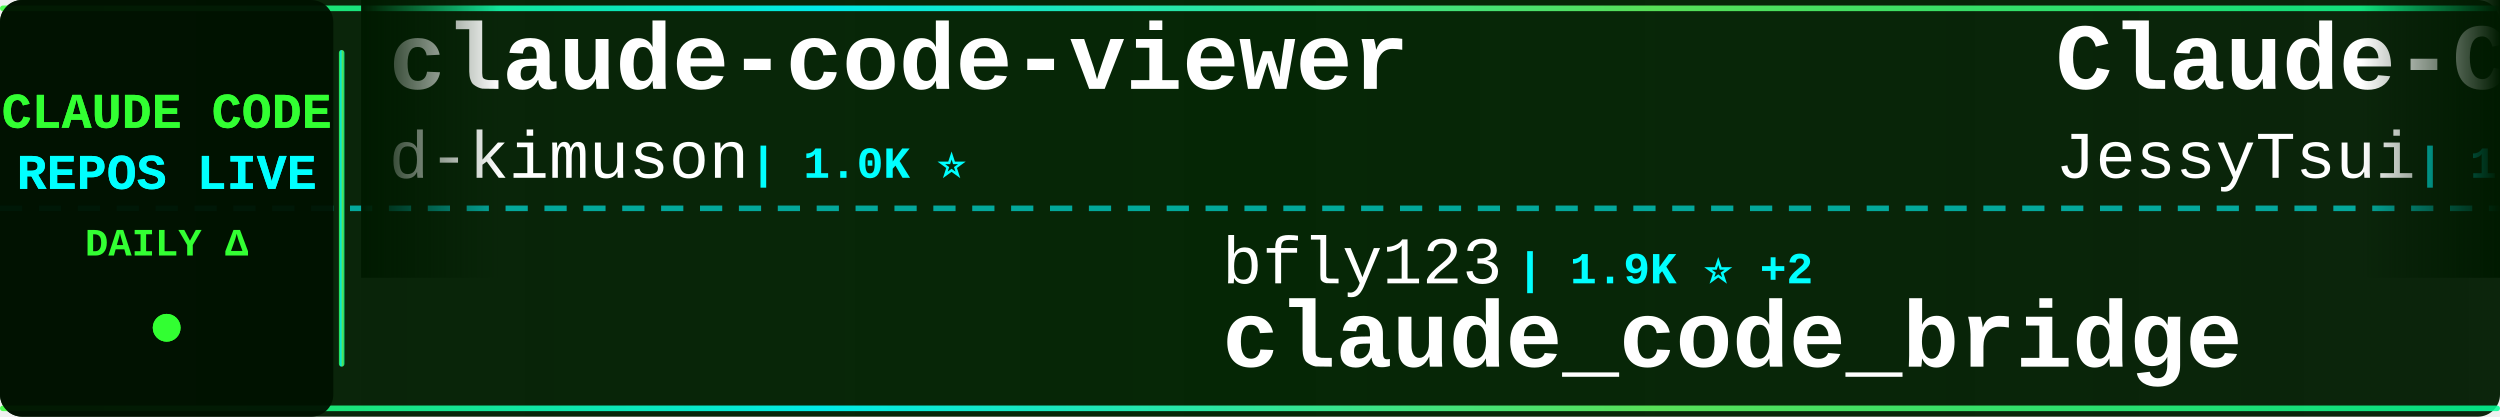
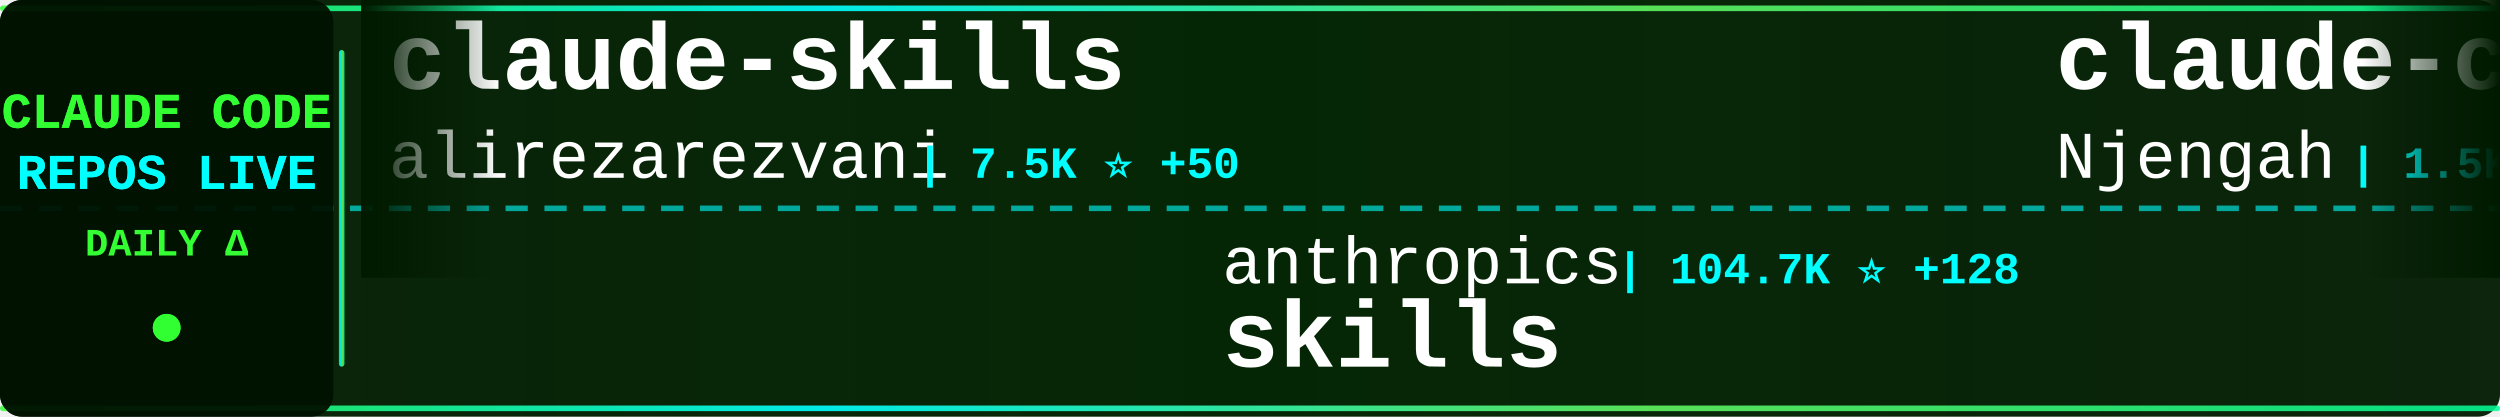
<svg xmlns="http://www.w3.org/2000/svg" width="900" height="150">
  <defs>
    <linearGradient id="tickerBg" x1="0%" y1="0%" x2="100%" y2="0%">
      <stop offset="0%" style="stop-color:#001a00;stop-opacity:0.95" />
      <stop offset="50%" style="stop-color:#002200;stop-opacity:0.98" />
      <stop offset="100%" style="stop-color:#001a00;stop-opacity:0.95" />
    </linearGradient>
    <linearGradient id="borderGrad" x1="0%" y1="0%" x2="100%" y2="0%">
      <stop offset="0%" style="stop-color:#33ff33;stop-opacity:0.85">
        <animate attributeName="stop-opacity" values="0.85;1;0.85" dur="2s" repeatCount="indefinite" />
      </stop>
      <stop offset="33%" style="stop-color:#00ffff;stop-opacity:0.9">
        <animate attributeName="stop-opacity" values="0.9;1;0.9" dur="2.2s" repeatCount="indefinite" />
      </stop>
      <stop offset="66%" style="stop-color:#66ff66;stop-opacity:0.85">
        <animate attributeName="stop-opacity" values="0.85;1;0.85" dur="1.8s" repeatCount="indefinite" />
      </stop>
      <stop offset="100%" style="stop-color:#00ff99;stop-opacity:0.85">
        <animate attributeName="stop-opacity" values="0.85;1;0.85" dur="2s" repeatCount="indefinite" />
      </stop>
    </linearGradient>
    <filter id="textGlow">
      <feGaussianBlur stdDeviation="0.1" result="coloredBlur" />
      <feMerge>
        <feMergeNode in="coloredBlur" />
        <feMergeNode in="SourceGraphic" />
      </feMerge>
    </filter>
    <filter id="metricGlow">
      <feGaussianBlur stdDeviation="0.2" result="coloredBlur" />
      <feMerge>
        <feMergeNode in="coloredBlur" />
        <feMergeNode in="SourceGraphic" />
      </feMerge>
    </filter>
    <linearGradient id="leftFade" x1="0%" y1="0%" x2="100%" y2="0%">
      <stop offset="0%" style="stop-color:#001a00;stop-opacity:1" />
      <stop offset="100%" style="stop-color:#001a00;stop-opacity:0" />
    </linearGradient>
    <linearGradient id="rightFade" x1="0%" y1="0%" x2="100%" y2="0%">
      <stop offset="0%" style="stop-color:#001a00;stop-opacity:0" />
      <stop offset="100%" style="stop-color:#001a00;stop-opacity:1" />
    </linearGradient>
  </defs>
  <rect width="900" height="150" fill="url(#tickerBg)" rx="8" />
  <rect x="0" y="2" width="900" height="2" fill="url(#borderGrad)" rx="1" />
  <rect x="0" y="146" width="900" height="2" fill="url(#borderGrad)" rx="1" />
  <line x1="0" y1="75" x2="900" y2="75" stroke="#00ffff" stroke-width="2" stroke-dasharray="8 6" opacity="0.6" />
  <rect x="0" y="0" width="120" height="150" fill="#001100" opacity="0.95" rx="8" />
  <text x="60" y="46" font-family="'Courier New', monospace" font-size="18" font-weight="bold" fill="#33ff33" text-anchor="middle" filter="url(#textGlow)">
    CLAUDE CODE
  </text>
  <text x="60" y="68" font-family="'Courier New', monospace" font-size="18" font-weight="bold" fill="#00ffff" text-anchor="middle" filter="url(#textGlow)">
    REPOS LIVE
  </text>
  <text x="60" y="92" font-family="'Courier New', monospace" font-size="14" font-weight="bold" fill="#33ff33" text-anchor="middle">
    DAILY Δ
  </text>
  <circle cx="60" cy="118" r="5" fill="#33ff33" filter="url(#metricGlow)">
    <animate attributeName="r" values="4;6;4" dur="1.5s" repeatCount="indefinite" />
    <animate attributeName="opacity" values="0.6;1;0.6" dur="1.5s" repeatCount="indefinite" />
  </circle>
  <rect x="122" y="18" width="2" height="114" fill="url(#borderGrad)" rx="1" />
  <clipPath id="tickerClip">
    <rect x="130" y="0" width="770" height="150" />
  </clipPath>
  <g clip-path="url(#tickerClip)">
    <g id="tickerItems">
      <animateTransform attributeName="transform" attributeType="XML" type="translate" from="0 0" to="-3000 0" dur="54s" repeatCount="indefinite" />
      <g transform="translate(0, 0)">
-         <text x="140" y="32" font-family="'Courier New', monospace" font-size="34" font-weight="bold" fill="#ffffff">claude-code-viewer</text>
-         <text x="140" y="64" font-family="'Courier New', monospace" font-size="24" font-weight="normal" fill="#ffffff" opacity="1.0">d-kimuson</text>
-         <text x="270" y="64" font-family="'Courier New', monospace" font-size="16" font-weight="bold" fill="#00ffff"> | 1.0K ⭐</text>
+         <text x="140" y="32" font-family="'Courier New', monospace" font-size="34" font-weight="bold" fill="#ffffff">claude-skills</text>
+         <text x="140" y="64" font-family="'Courier New', monospace" font-size="24" font-weight="normal" fill="#ffffff" opacity="1.0">alirezarezvani</text>
+         <text x="330" y="64" font-family="'Courier New', monospace" font-size="16" font-weight="bold" fill="#00ffff"> | 7.5K ⭐ +50</text>
      </g>
      <g transform="translate(300, 0)">
-         <text x="140" y="102" font-family="'Courier New', monospace" font-size="24" font-weight="normal" fill="#ffffff" opacity="1.0">bfly123</text>
-         <text x="246" y="102" font-family="'Courier New', monospace" font-size="16" font-weight="bold" fill="#00ffff"> | 1.9K ⭐ +2</text>
-         <text x="140" y="132" font-family="'Courier New', monospace" font-size="34" font-weight="bold" fill="#ffffff">claude_code_bridge</text>
+         <text x="140" y="102" font-family="'Courier New', monospace" font-size="24" font-weight="normal" fill="#ffffff" opacity="1.0">anthropics</text>
+         <text x="282" y="102" font-family="'Courier New', monospace" font-size="16" font-weight="bold" fill="#00ffff"> | 104.7K ⭐ +128</text>
+         <text x="140" y="132" font-family="'Courier New', monospace" font-size="34" font-weight="bold" fill="#ffffff">skills</text>
      </g>
      <g transform="translate(600, 0)">
-         <text x="140" y="32" font-family="'Courier New', monospace" font-size="34" font-weight="bold" fill="#ffffff">Claude-Code-Remote</text>
-         <text x="140" y="64" font-family="'Courier New', monospace" font-size="24" font-weight="normal" fill="#ffffff" opacity="1.0">JessyTsui</text>
-         <text x="270" y="64" font-family="'Courier New', monospace" font-size="16" font-weight="bold" fill="#00ffff"> | 1.2K ⭐</text>
+         <text x="140" y="32" font-family="'Courier New', monospace" font-size="34" font-weight="bold" fill="#ffffff">claude-code-cheat-sheet</text>
+         <text x="140" y="64" font-family="'Courier New', monospace" font-size="24" font-weight="normal" fill="#ffffff" opacity="1.0">Njengah</text>
+         <text x="246" y="64" font-family="'Courier New', monospace" font-size="16" font-weight="bold" fill="#00ffff"> | 1.5K ⭐</text>
      </g>
      <g transform="translate(900, 0)">
-         <text x="140" y="102" font-family="'Courier New', monospace" font-size="24" font-weight="normal" fill="#ffffff" opacity="1.0">rohitg00</text>
-         <text x="258" y="102" font-family="'Courier New', monospace" font-size="16" font-weight="bold" fill="#00ffff"> | 926 ⭐ +4</text>
-         <text x="140" y="132" font-family="'Courier New', monospace" font-size="34" font-weight="bold" fill="#ffffff">awesome-claude-code-tool...</text>
+         <text x="140" y="102" font-family="'Courier New', monospace" font-size="24" font-weight="normal" fill="#ffffff" opacity="1.0">zebbern</text>
+         <text x="246" y="102" font-family="'Courier New', monospace" font-size="16" font-weight="bold" fill="#00ffff"> | 3.7K ⭐ +3</text>
+         <text x="140" y="132" font-family="'Courier New', monospace" font-size="34" font-weight="bold" fill="#ffffff">claude-code-guide</text>
      </g>
      <g transform="translate(1200, 0)">
-         <text x="140" y="32" font-family="'Courier New', monospace" font-size="34" font-weight="bold" fill="#ffffff">claude-hud</text>
-         <text x="140" y="64" font-family="'Courier New', monospace" font-size="24" font-weight="normal" fill="#ffffff" opacity="1.0">jarrodwatts</text>
-         <text x="294" y="64" font-family="'Courier New', monospace" font-size="16" font-weight="bold" fill="#00ffff"> | 14.3K ⭐ +80</text>
+         <text x="140" y="32" font-family="'Courier New', monospace" font-size="34" font-weight="bold" fill="#ffffff">wechat-bot</text>
+         <text x="140" y="64" font-family="'Courier New', monospace" font-size="24" font-weight="normal" fill="#ffffff" opacity="1.0">cixingguangming55555</text>
+         <text x="402" y="64" font-family="'Courier New', monospace" font-size="16" font-weight="bold" fill="#00ffff"> | 2.5K ⭐</text>
      </g>
      <g transform="translate(1500, 0)">
-         <text x="140" y="102" font-family="'Courier New', monospace" font-size="24" font-weight="normal" fill="#ffffff" opacity="1.0">anomalyco</text>
-         <text x="270" y="102" font-family="'Courier New', monospace" font-size="16" font-weight="bold" fill="#00ffff"> | 131.5K ⭐ +90</text>
-         <text x="140" y="132" font-family="'Courier New', monospace" font-size="34" font-weight="bold" fill="#ffffff">opencode</text>
+         <text x="140" y="102" font-family="'Courier New', monospace" font-size="24" font-weight="normal" fill="#ffffff" opacity="1.0">jarrodwatts</text>
+         <text x="294" y="102" font-family="'Courier New', monospace" font-size="16" font-weight="bold" fill="#00ffff"> | 1.0K ⭐</text>
+         <text x="140" y="132" font-family="'Courier New', monospace" font-size="34" font-weight="bold" fill="#ffffff">claude-code-config</text>
      </g>
      <g transform="translate(1800, 0)">
-         <text x="140" y="32" font-family="'Courier New', monospace" font-size="34" font-weight="bold" fill="#ffffff">claude-code-settings</text>
-         <text x="140" y="64" font-family="'Courier New', monospace" font-size="24" font-weight="normal" fill="#ffffff" opacity="1.0">feiskyer</text>
-         <text x="258" y="64" font-family="'Courier New', monospace" font-size="16" font-weight="bold" fill="#00ffff"> | 1.4K ⭐ +1</text>
+         <text x="140" y="32" font-family="'Courier New', monospace" font-size="34" font-weight="bold" fill="#ffffff">agents</text>
+         <text x="140" y="64" font-family="'Courier New', monospace" font-size="24" font-weight="normal" fill="#ffffff" opacity="1.0">wshobson</text>
+         <text x="258" y="64" font-family="'Courier New', monospace" font-size="16" font-weight="bold" fill="#00ffff"> | 32.4K ⭐ +20</text>
      </g>
      <g transform="translate(2100, 0)">
-         <text x="140" y="102" font-family="'Courier New', monospace" font-size="24" font-weight="normal" fill="#ffffff" opacity="1.0">affaan-m</text>
-         <text x="258" y="102" font-family="'Courier New', monospace" font-size="16" font-weight="bold" fill="#00ffff"> | 112.3K ⭐ +385</text>
-         <text x="140" y="132" font-family="'Courier New', monospace" font-size="34" font-weight="bold" fill="#ffffff">everything-claude-code</text>
+         <text x="140" y="102" font-family="'Courier New', monospace" font-size="24" font-weight="normal" fill="#ffffff" opacity="1.0">pchalasani</text>
+         <text x="282" y="102" font-family="'Courier New', monospace" font-size="16" font-weight="bold" fill="#00ffff"> | 1.6K ⭐ +2</text>
+         <text x="140" y="132" font-family="'Courier New', monospace" font-size="34" font-weight="bold" fill="#ffffff">claude-code-tools</text>
      </g>
      <g transform="translate(2400, 0)">
-         <text x="140" y="32" font-family="'Courier New', monospace" font-size="34" font-weight="bold" fill="#ffffff">claude-code-templates</text>
-         <text x="140" y="64" font-family="'Courier New', monospace" font-size="24" font-weight="normal" fill="#ffffff" opacity="1.0">davila7</text>
-         <text x="246" y="64" font-family="'Courier New', monospace" font-size="16" font-weight="bold" fill="#00ffff"> | 23.7K ⭐ +16</text>
+         <text x="140" y="32" font-family="'Courier New', monospace" font-size="34" font-weight="bold" fill="#ffffff">Claude-Code-Usage-Monito...</text>
+         <text x="140" y="64" font-family="'Courier New', monospace" font-size="24" font-weight="normal" fill="#ffffff" opacity="1.0">Maciek-roboblog</text>
+         <text x="342" y="64" font-family="'Courier New', monospace" font-size="16" font-weight="bold" fill="#00ffff"> | 7.2K ⭐ +5</text>
      </g>
      <g transform="translate(2700, 0)">
-         <text x="140" y="102" font-family="'Courier New', monospace" font-size="24" font-weight="normal" fill="#ffffff" opacity="1.0">Alishahryar1</text>
-         <text x="306" y="102" font-family="'Courier New', monospace" font-size="16" font-weight="bold" fill="#00ffff"> | 1.2K ⭐ +4</text>
-         <text x="140" y="132" font-family="'Courier New', monospace" font-size="34" font-weight="bold" fill="#ffffff">free-claude-code</text>
+         <text x="140" y="102" font-family="'Courier New', monospace" font-size="24" font-weight="normal" fill="#ffffff" opacity="1.0">ding113</text>
+         <text x="246" y="102" font-family="'Courier New', monospace" font-size="16" font-weight="bold" fill="#00ffff"> | 2.2K ⭐ +5</text>
+         <text x="140" y="132" font-family="'Courier New', monospace" font-size="34" font-weight="bold" fill="#ffffff">claude-code-hub</text>
      </g>
      <g transform="translate(3000, 0)">
-         <text x="140" y="32" font-family="'Courier New', monospace" font-size="34" font-weight="bold" fill="#ffffff">claude-code-viewer</text>
-         <text x="140" y="64" font-family="'Courier New', monospace" font-size="24" font-weight="normal" fill="#ffffff" opacity="1.0">d-kimuson</text>
-         <text x="270" y="64" font-family="'Courier New', monospace" font-size="16" font-weight="bold" fill="#00ffff"> | 1.0K ⭐</text>
+         <text x="140" y="32" font-family="'Courier New', monospace" font-size="34" font-weight="bold" fill="#ffffff">claude-skills</text>
+         <text x="140" y="64" font-family="'Courier New', monospace" font-size="24" font-weight="normal" fill="#ffffff" opacity="1.0">alirezarezvani</text>
+         <text x="330" y="64" font-family="'Courier New', monospace" font-size="16" font-weight="bold" fill="#00ffff"> | 7.5K ⭐ +50</text>
      </g>
      <g transform="translate(3300, 0)">
-         <text x="140" y="102" font-family="'Courier New', monospace" font-size="24" font-weight="normal" fill="#ffffff" opacity="1.0">bfly123</text>
-         <text x="246" y="102" font-family="'Courier New', monospace" font-size="16" font-weight="bold" fill="#00ffff"> | 1.9K ⭐ +2</text>
-         <text x="140" y="132" font-family="'Courier New', monospace" font-size="34" font-weight="bold" fill="#ffffff">claude_code_bridge</text>
+         <text x="140" y="102" font-family="'Courier New', monospace" font-size="24" font-weight="normal" fill="#ffffff" opacity="1.0">anthropics</text>
+         <text x="282" y="102" font-family="'Courier New', monospace" font-size="16" font-weight="bold" fill="#00ffff"> | 104.7K ⭐ +128</text>
+         <text x="140" y="132" font-family="'Courier New', monospace" font-size="34" font-weight="bold" fill="#ffffff">skills</text>
      </g>
      <g transform="translate(3600, 0)">
-         <text x="140" y="32" font-family="'Courier New', monospace" font-size="34" font-weight="bold" fill="#ffffff">Claude-Code-Remote</text>
-         <text x="140" y="64" font-family="'Courier New', monospace" font-size="24" font-weight="normal" fill="#ffffff" opacity="1.0">JessyTsui</text>
-         <text x="270" y="64" font-family="'Courier New', monospace" font-size="16" font-weight="bold" fill="#00ffff"> | 1.2K ⭐</text>
+         <text x="140" y="32" font-family="'Courier New', monospace" font-size="34" font-weight="bold" fill="#ffffff">claude-code-cheat-sheet</text>
+         <text x="140" y="64" font-family="'Courier New', monospace" font-size="24" font-weight="normal" fill="#ffffff" opacity="1.0">Njengah</text>
+         <text x="246" y="64" font-family="'Courier New', monospace" font-size="16" font-weight="bold" fill="#00ffff"> | 1.5K ⭐</text>
      </g>
      <g transform="translate(3900, 0)">
-         <text x="140" y="102" font-family="'Courier New', monospace" font-size="24" font-weight="normal" fill="#ffffff" opacity="1.0">rohitg00</text>
-         <text x="258" y="102" font-family="'Courier New', monospace" font-size="16" font-weight="bold" fill="#00ffff"> | 926 ⭐ +4</text>
-         <text x="140" y="132" font-family="'Courier New', monospace" font-size="34" font-weight="bold" fill="#ffffff">awesome-claude-code-tool...</text>
+         <text x="140" y="102" font-family="'Courier New', monospace" font-size="24" font-weight="normal" fill="#ffffff" opacity="1.0">zebbern</text>
+         <text x="246" y="102" font-family="'Courier New', monospace" font-size="16" font-weight="bold" fill="#00ffff"> | 3.7K ⭐ +3</text>
+         <text x="140" y="132" font-family="'Courier New', monospace" font-size="34" font-weight="bold" fill="#ffffff">claude-code-guide</text>
      </g>
    </g>
  </g>
  <rect x="130" y="0" width="50" height="100" fill="url(#leftFade)" />
  <rect x="850" y="0" width="50" height="100" fill="url(#rightFade)" />
</svg>
